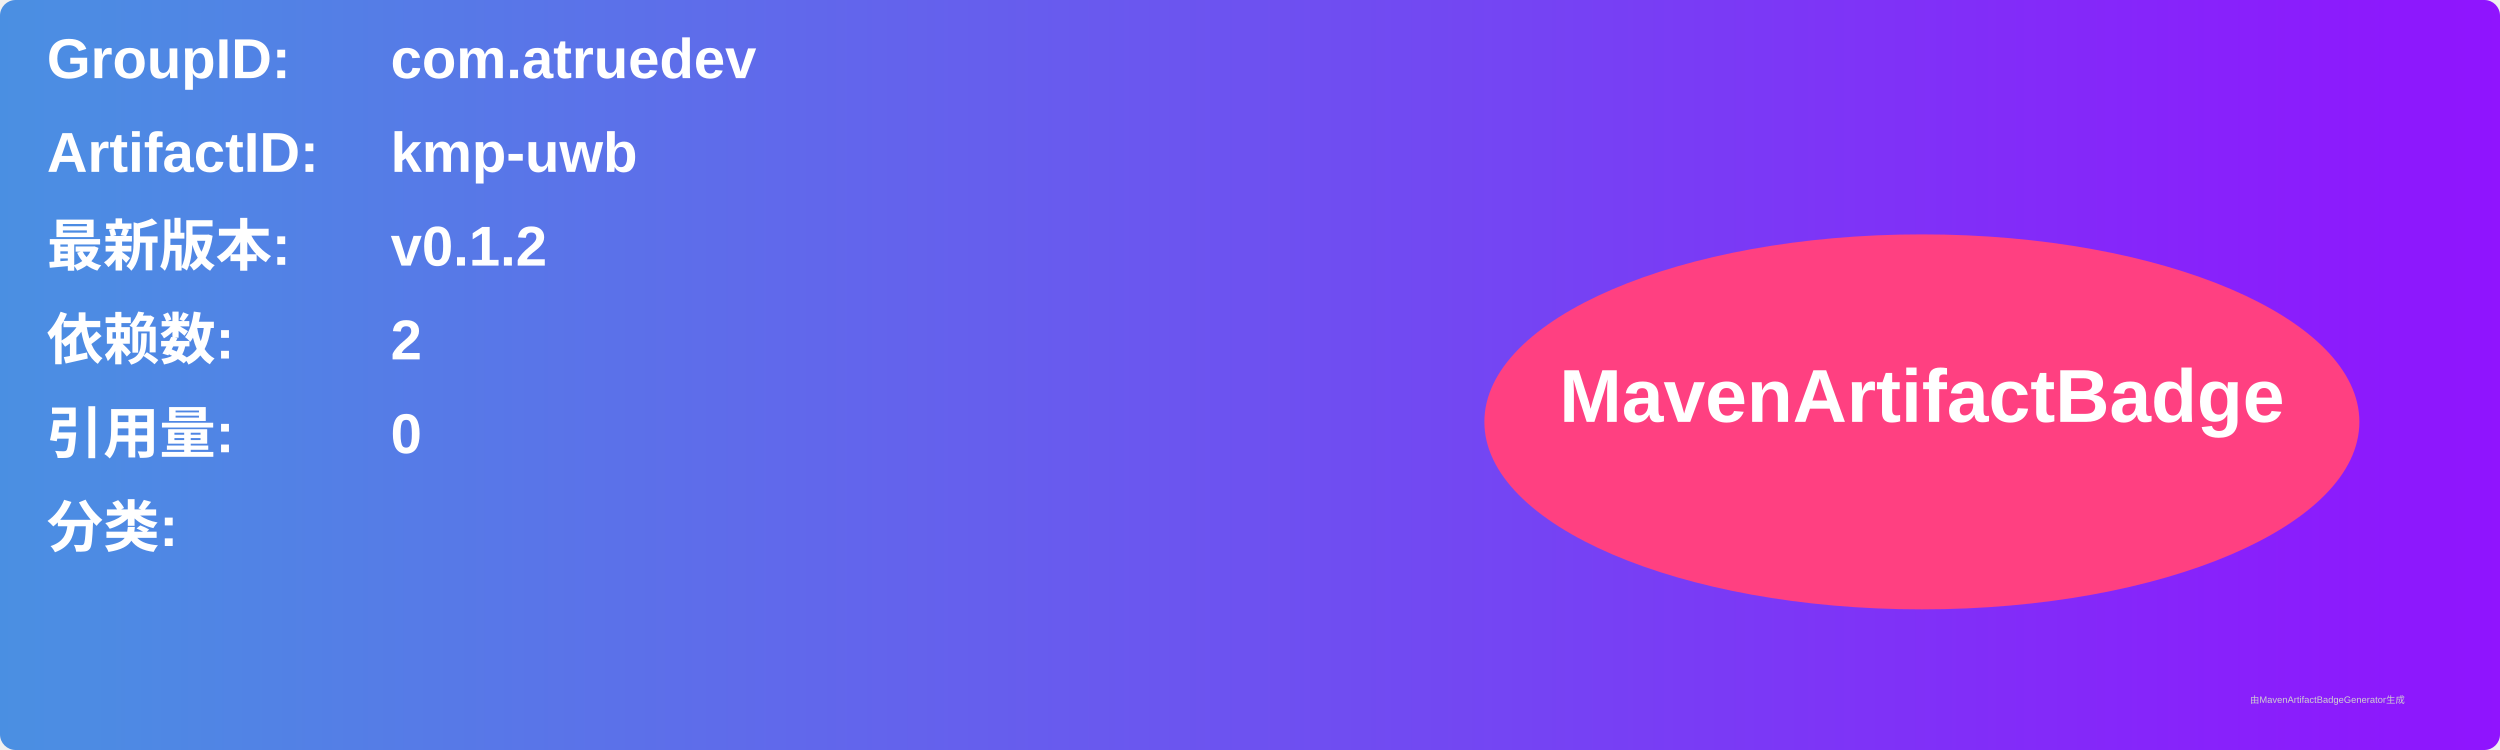
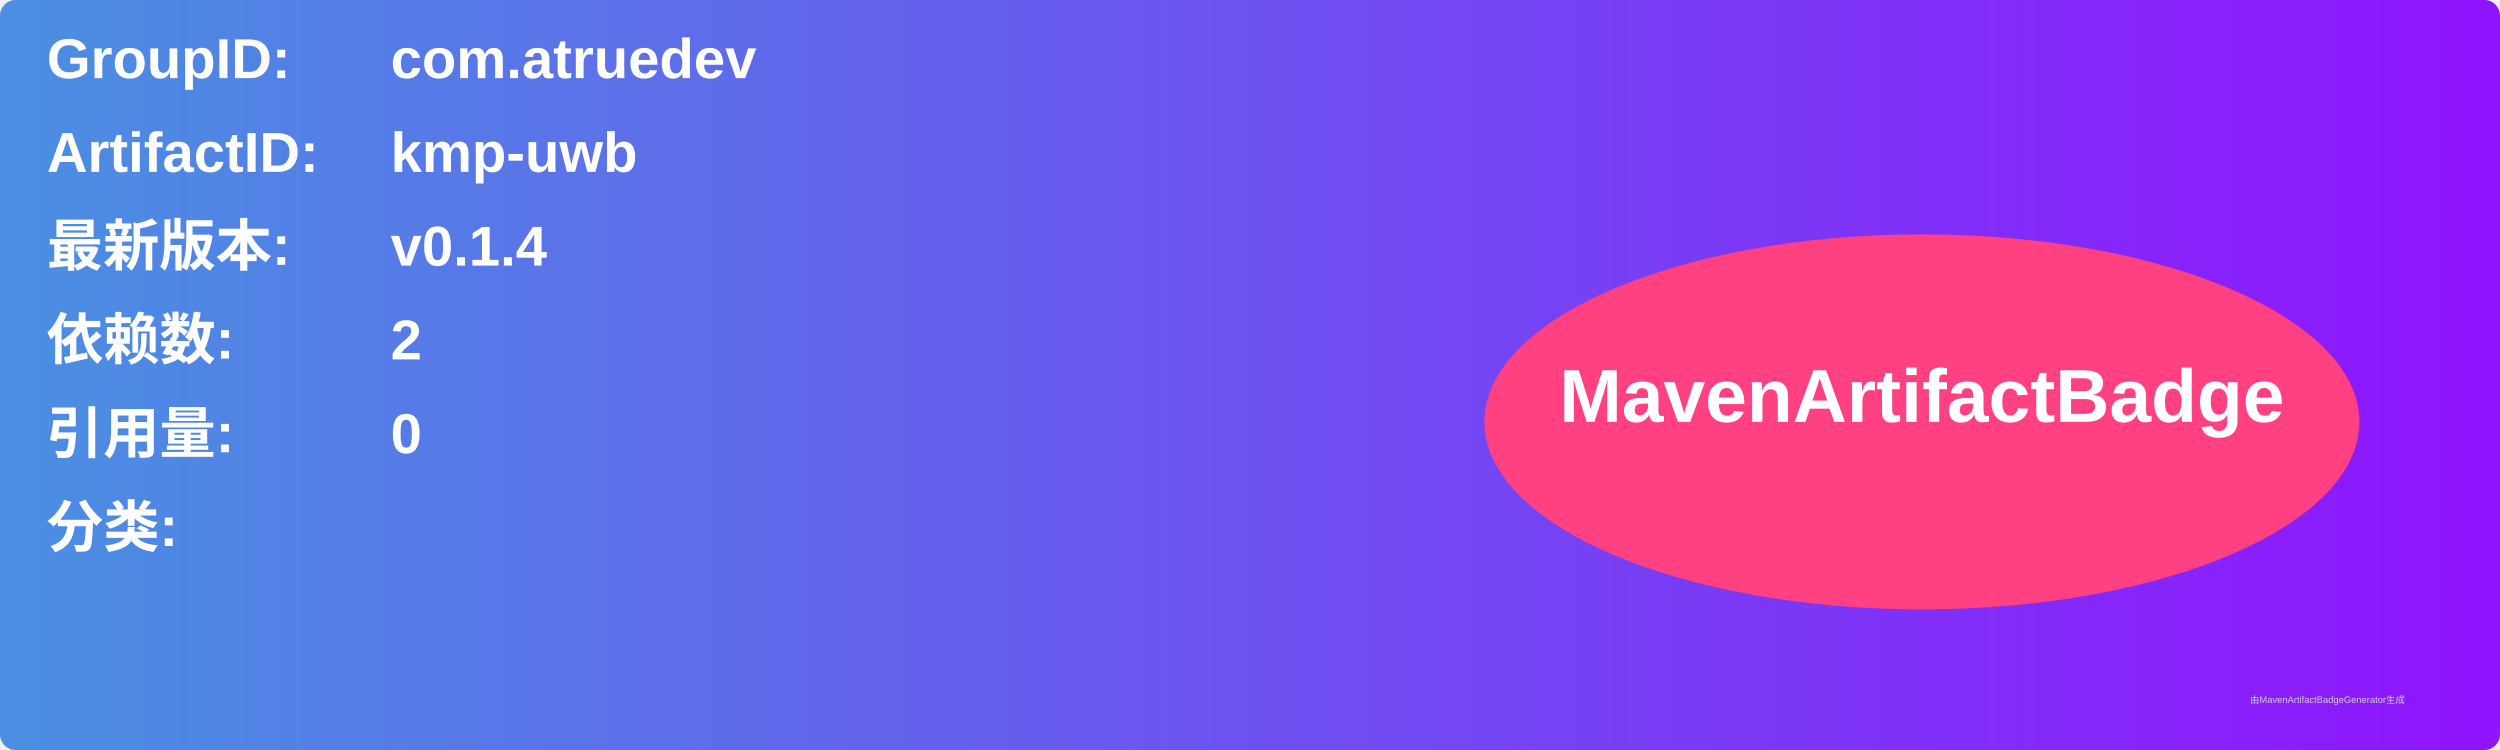
<svg xmlns="http://www.w3.org/2000/svg" width="800" height="240" viewBox="0 0 800 240">
  <linearGradient id="grad" x1="0%" y1="0%" x2="100%" y2="0%">
    <stop offset="0%" stop-color="#4a90e2" />
    <stop offset="100%" stop-color="#9013fe" />
  </linearGradient>
  <rect width="100%" height="100%" rx="5" ry="5" fill="url(#grad)" />
  <g transform="translate(15, 15)">
    <text x="0" y="10" font-family="Arial" font-size="18" fill="white" font-weight="bold" width="260">GroupID:</text>
    <text x="110" y="10" font-family="Arial" font-size="18" fill="white" font-weight="bold" width="460">com.atruedev</text>
    <text x="0" y="40" font-family="Arial" font-size="18" fill="white" font-weight="bold" width="260">ArtifactID:</text>
    <text x="110" y="40" font-family="Arial" font-size="18" fill="white" font-weight="bold" width="460">kmp-uwb</text>
    <text x="0" y="70" font-family="Arial" font-size="18" fill="white" font-weight="bold">最新版本:</text>
    <text x="110" y="70" font-family="Arial" font-size="18" fill="white" font-weight="bold">
-       <tspan font-weight="bold">v0.1.2</tspan>
+       <tspan font-weight="bold">v0.1.4</tspan>
    </text>
    <text x="0" y="100" font-family="Arial" font-size="18" fill="white" font-weight="bold">依赖数: </text>
    <text x="110" y="100" font-family="Arial" font-size="18" fill="white">
      <tspan font-weight="bold">2</tspan>
    </text>
    <text x="0" y="130" font-family="Arial" font-size="18" fill="white" font-weight="bold">引用量: </text>
    <text x="110" y="130" font-family="Arial" font-size="18" fill="white">
      <tspan font-weight="bold">0</tspan>
    </text>
    <text x="0" y="160" font-family="Arial" font-size="18" fill="white" font-weight="bold">分类:</text>
    <text x="10" y="190" font-family="Arial" font-size="10" fill="white">
      <tspan font-weight="bold" />
    </text>
    <ellipse cx="600" cy="120" rx="140" ry="60" fill="#ff4081" />
    <text x="600" y="120" text-anchor="middle" font-family="Arial" font-size="24" fill="white" font-weight="bold">MavenArtifactBadge</text>
  </g>
  <text x="720" y="225" font-family="Arial" font-size="3" fill="#d0d0d0">由MavenArtifactBadgeGenerator生成</text>
</svg>
